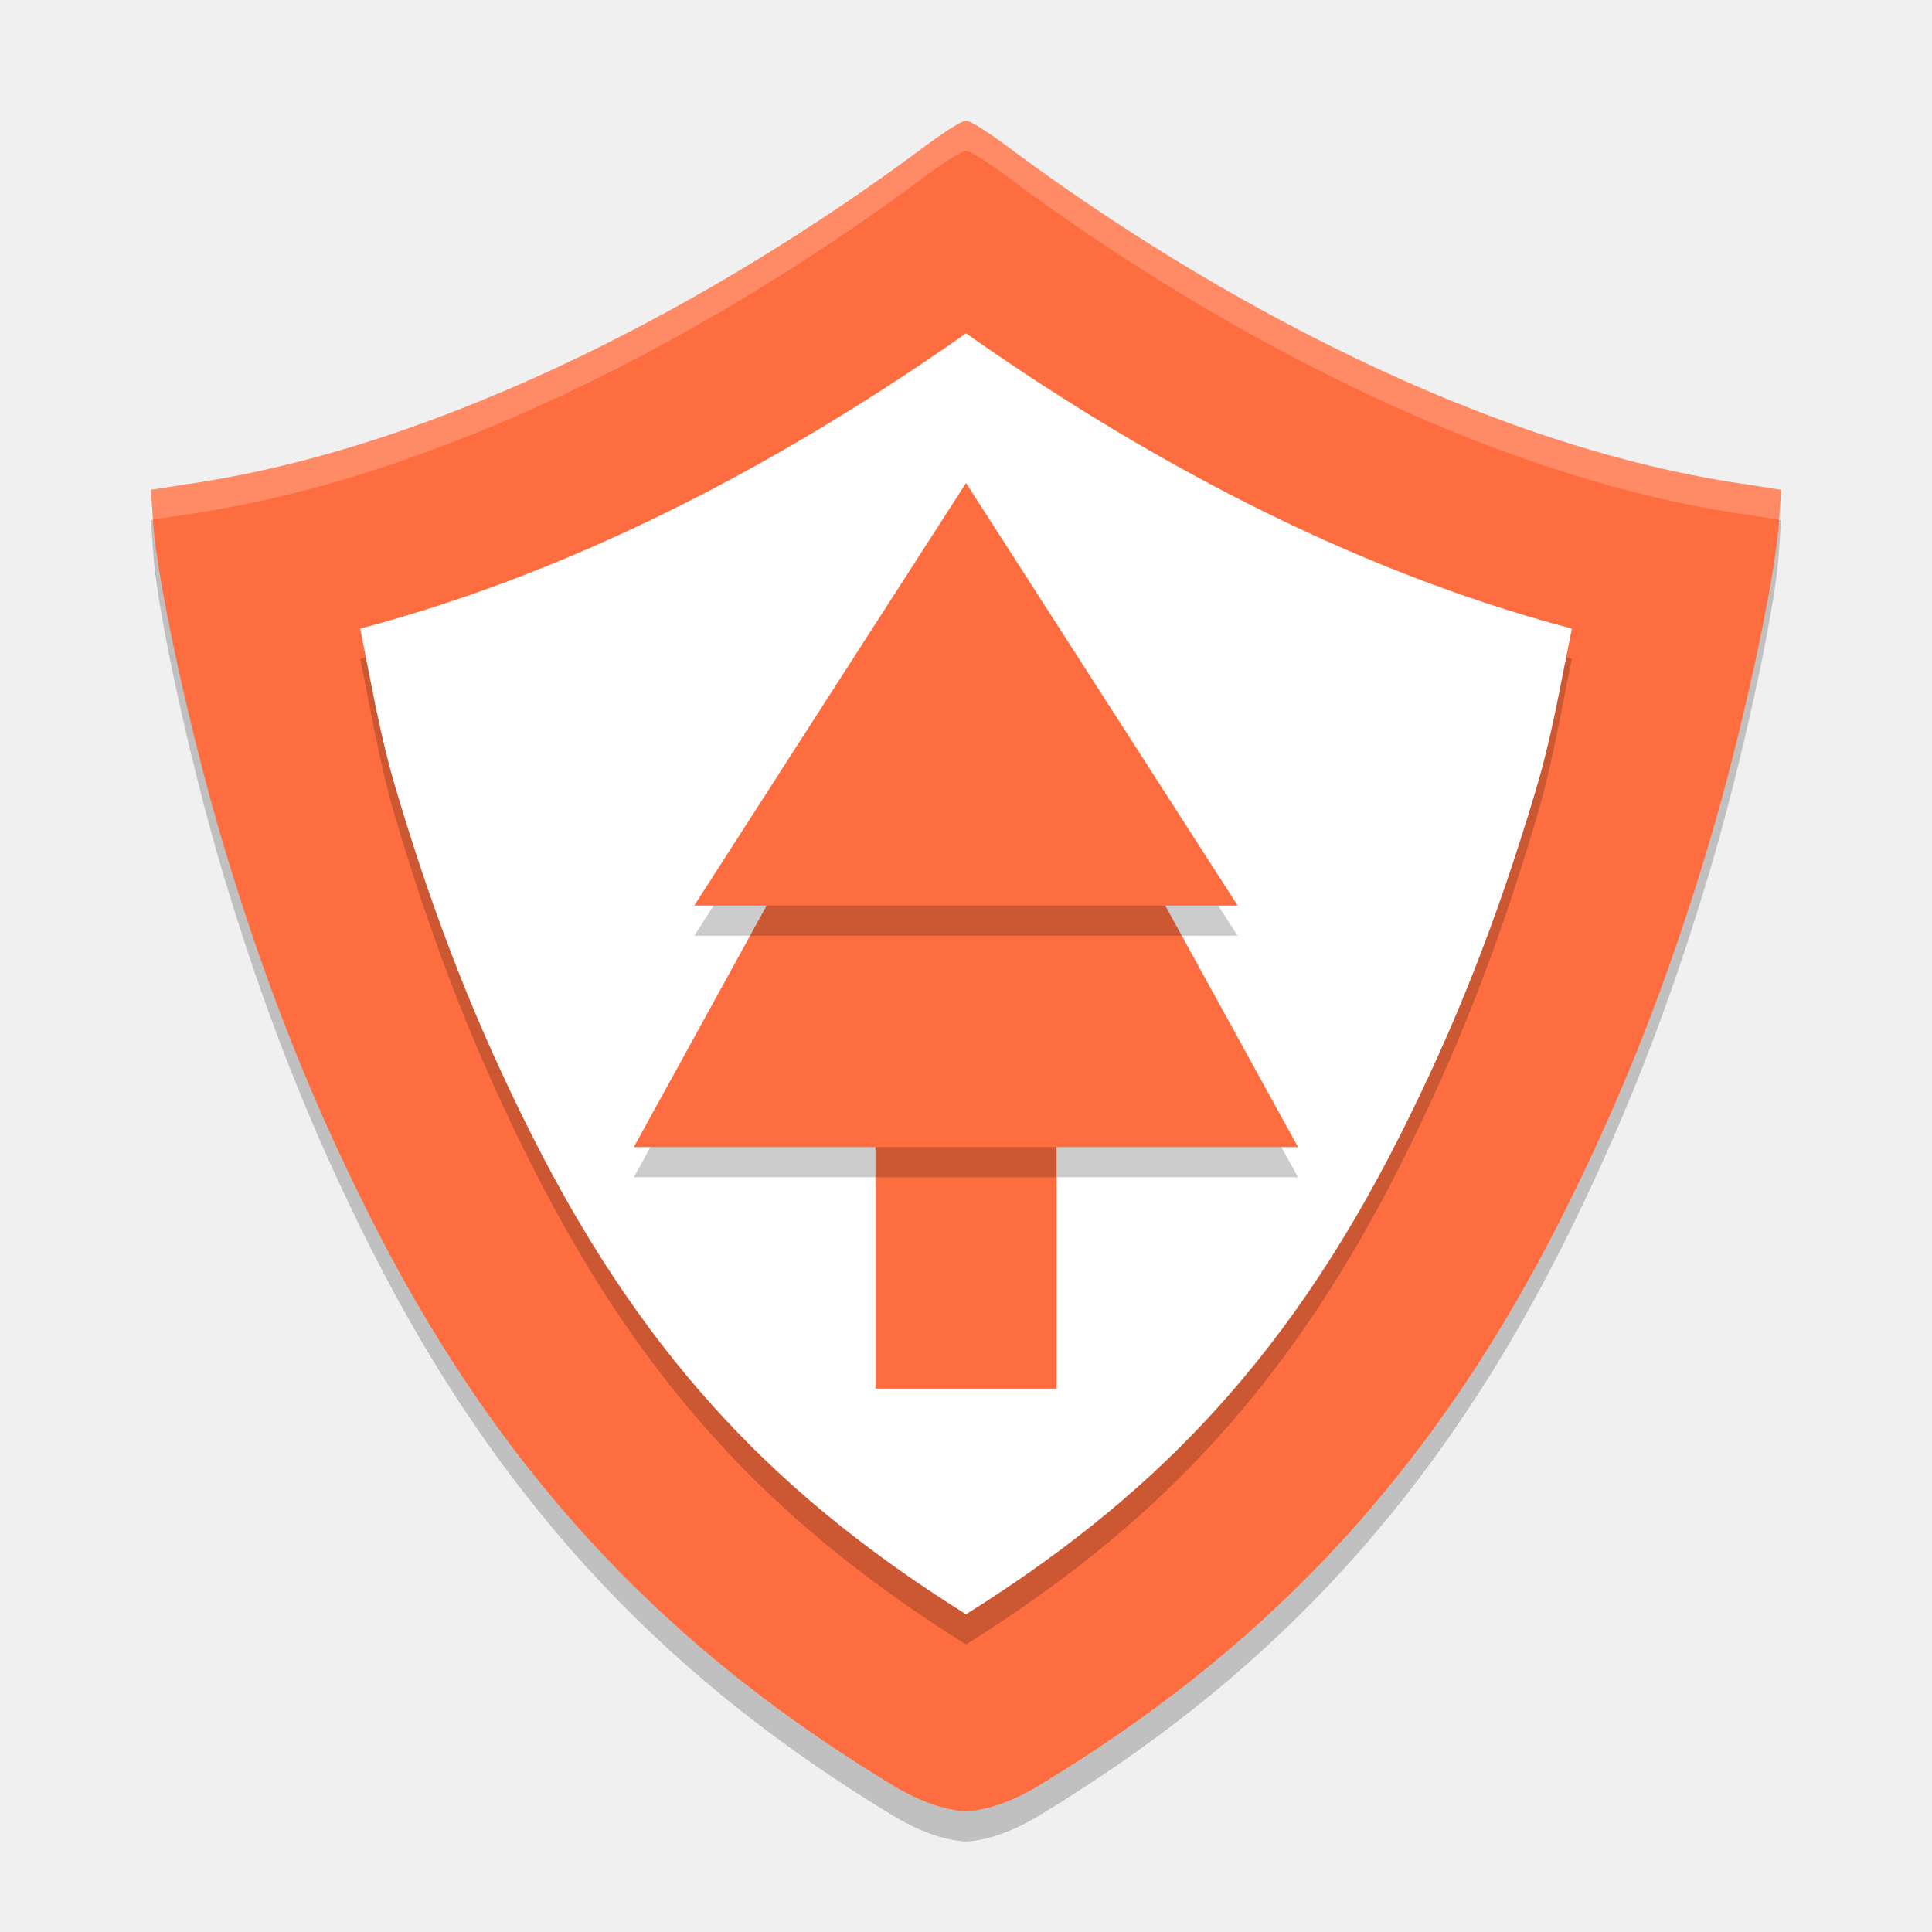
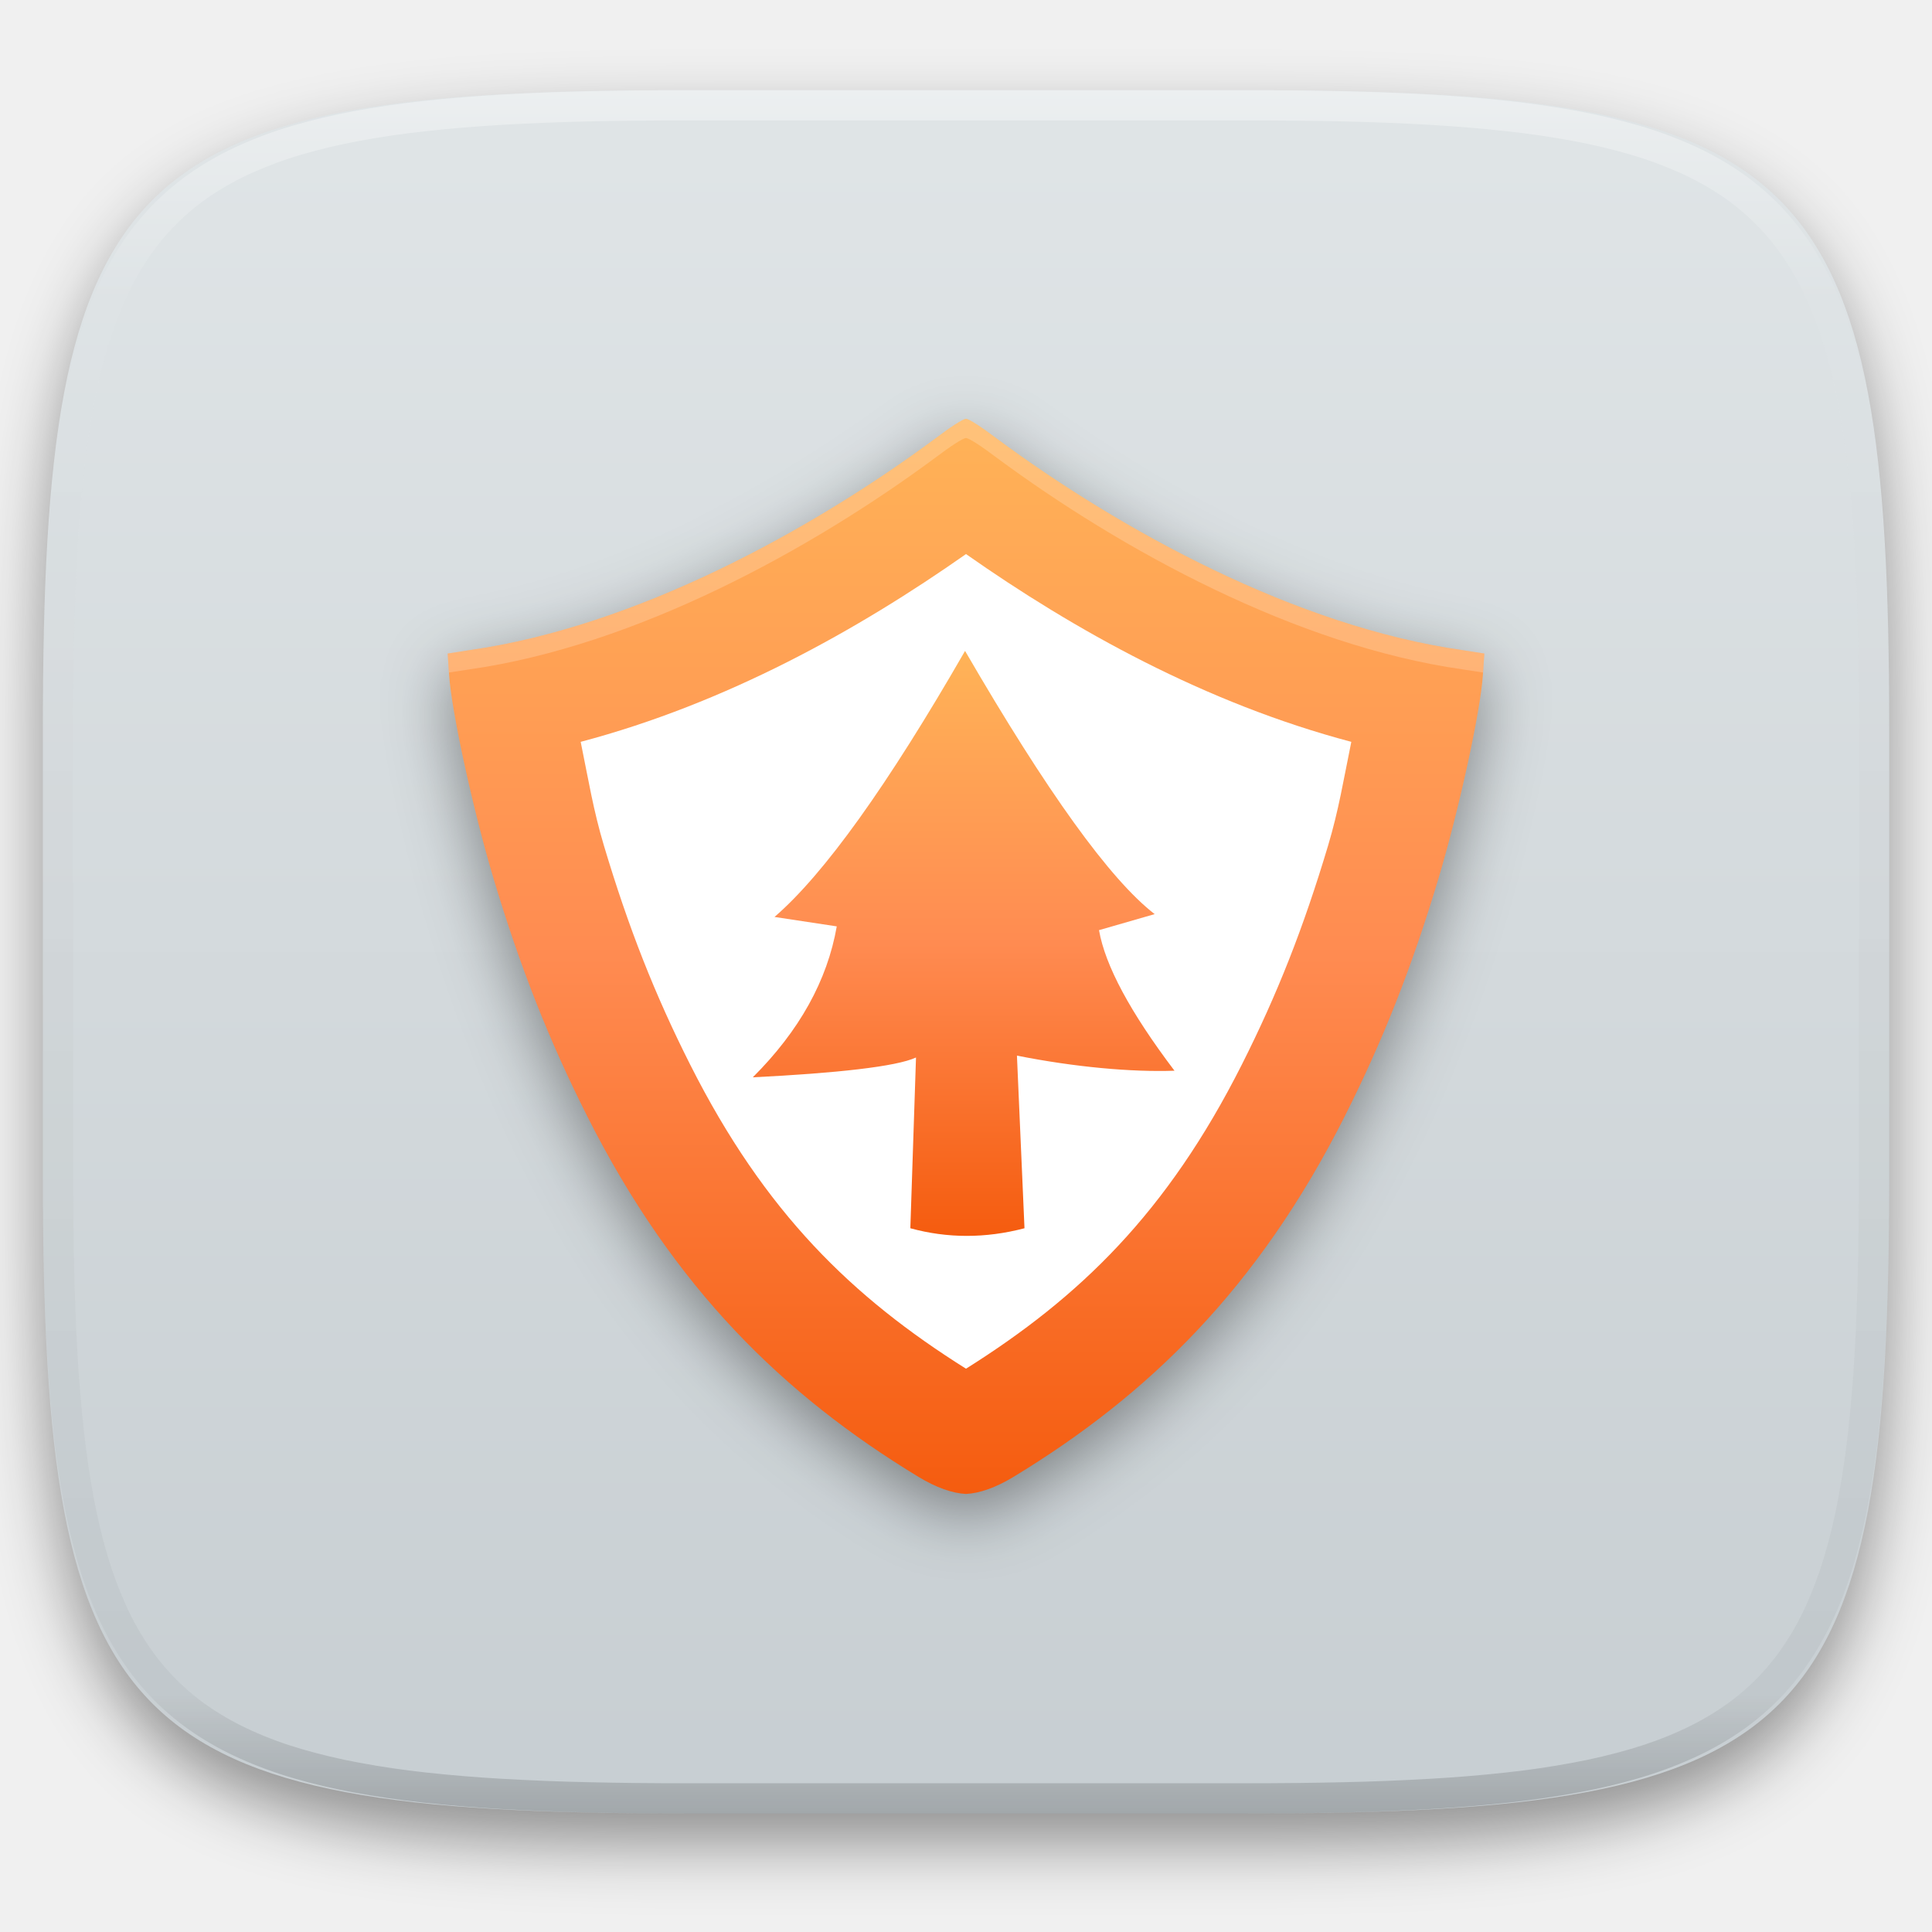
- <svg xmlns="http://www.w3.org/2000/svg" width="64" height="64" version="1.1" viewBox="0 0 64 64">
-   <path style="opacity:.2" d="m32 5c-0.16 0-0.848 0.456-1.582 1.012-6.484 4.802-15.605 9.803-24.291 11.038l-1.127 0.175 0.078 1.135c0.131 1.919 1.244 7.014 2.315 10.593 1.371 4.581 2.889 8.429 4.885 12.387 4.519 8.962 10.232 14.511 17.25 18.773 0.914 0.555 1.763 0.854 2.473 0.889 0.71-0.034 1.559-0.333 2.473-0.889 7.018-4.262 12.73-9.81 17.25-18.773 1.996-3.957 3.514-7.806 4.885-12.387 1.071-3.579 2.184-8.674 2.315-10.593l0.078-1.135-1.127-0.175c-8.686-1.234-17.807-6.236-24.291-11.038-0.734-0.556-1.422-1.012-1.582-1.012z" />
-   <path style="fill:#fe6d40" d="m32 4c-0.16 0-0.848 0.456-1.582 1.012-6.484 4.802-15.605 9.803-24.291 11.038l-1.127 0.175 0.078 1.135c0.131 1.919 1.244 7.014 2.315 10.593 1.371 4.581 2.889 8.429 4.885 12.387 4.519 8.962 10.232 14.511 17.25 18.773 0.914 0.555 1.763 0.854 2.473 0.889 0.71-0.034 1.559-0.333 2.473-0.889 7.018-4.262 12.73-9.81 17.25-18.773 1.996-3.957 3.514-7.806 4.885-12.387 1.071-3.579 2.184-8.674 2.315-10.593l0.078-1.135-1.127-0.175c-8.686-1.234-17.807-6.236-24.291-11.038-0.734-0.556-1.422-1.012-1.582-1.012z" />
-   <path style="opacity:.2" d="m32 12.043c-5.632 3.953-12.467 7.769-20.07 9.781 0.414 2.024 0.658 3.557 1.211 5.406 1.286 4.299 2.65 7.752 4.492 11.406 3.896 7.727 8.448 12.12 14.367 15.84 5.919-3.72 10.471-8.113 14.367-15.84 1.842-3.654 3.206-7.107 4.492-11.406 0.553-1.849 0.797-3.382 1.211-5.406-7.604-2.012-14.438-5.828-20.07-9.781z" />
-   <path style="fill:#ffffff" d="m32 11.043c-5.632 3.953-12.467 7.769-20.07 9.781 0.414 2.024 0.658 3.557 1.211 5.406 1.286 4.299 2.65 7.752 4.492 11.406 3.896 7.727 8.448 12.12 14.367 15.84 5.919-3.72 10.471-8.113 14.367-15.84 1.842-3.654 3.206-7.107 4.492-11.406 0.553-1.849 0.797-3.382 1.211-5.406-7.604-2.012-14.438-5.828-20.07-9.781z" />
-   <rect style="fill:#fe6d40" width="6" height="11.2" x="29" y="34.8" />
-   <path style="opacity:.2" d="m20.047 18.046 1.312 2.273 1.312 2.273h-2.625-2.625l1.312-2.273z" transform="matrix(4.190788,0,0,4.399187,-52.01114,-60.38799)" />
-   <path style="fill:#fe6d40" d="m20.047 18.046 1.312 2.273 1.312 2.273h-2.625-2.625l1.312-2.273z" transform="matrix(4.190788,0,0,4.399187,-52.01114,-61.38799)" />
-   <path style="opacity:.2" d="m20.047 18.046 1.312 2.273 1.312 2.273h-2.625-2.625l1.312-2.273z" transform="matrix(3.428827,0,0,3.079431,-36.73638,-38.57159)" />
-   <path style="fill:#fe6d40" d="m20.047 18.046 1.312 2.273 1.312 2.273h-2.625-2.625l1.312-2.273z" transform="matrix(3.428827,0,0,3.079431,-36.73638,-39.57159)" />
-   <path style="opacity:.2;fill:#ffffff" d="m32 4c-0.16 0-0.848 0.456-1.582 1.012-6.484 4.802-15.607 9.805-24.293 11.039l-1.125 0.172 0.068 0.99 1.057-0.162c8.686-1.234 17.809-6.237 24.293-11.039 0.734-0.556 1.422-1.012 1.582-1.012 0.16 0 0.848 0.456 1.582 1.012 6.484 4.802 15.607 9.805 24.293 11.039l1.057 0.162 0.068-0.99-1.125-0.172c-8.686-1.234-17.809-6.237-24.293-11.039-0.734-0.556-1.422-1.012-1.582-1.012z" />
+ <svg xmlns="http://www.w3.org/2000/svg" style="isolation:isolate" viewBox="0 0 256 256" width="256" height="256">
+   <defs>
+     <filter id="FX6LEAkZ5DcfAlRJgMppLZeW1NOv20uo" x="-200%" y="-200%" width="400%" height="400%" filterUnits="objectBoundingBox" color-interpolation-filters="sRGB">
+       <feGaussianBlur in="SourceGraphic" stdDeviation="4.294" />
+       <feOffset dx="0" dy="4" result="pf_100_offsetBlur" />
+       <feFlood flood-color="#000000" flood-opacity="0.4" />
+       <feComposite in2="pf_100_offsetBlur" operator="in" result="pf_100_dropShadow" />
+       <feBlend in="SourceGraphic" in2="pf_100_dropShadow" mode="normal" />
+     </filter>
+   </defs>
+   <g filter="url(#FX6LEAkZ5DcfAlRJgMppLZeW1NOv20uo)">
+     <linearGradient id="_lgradient_34" x1="0" y1="0" x2="-1.8369701987210297e-16" y2="1" gradientTransform="matrix(244.648,0,0,228.338,5.68,11.95)" gradientUnits="userSpaceOnUse">
+       <stop offset="0%" stop-opacity="1" style="stop-color:rgb(224,229,231)" />
+       <stop offset="100%" stop-opacity="1" style="stop-color:rgb(199,206,210)" />
+     </linearGradient>
+     <path d=" M 165.689 11.95 C 239.745 11.95 250.328 22.507 250.328 96.494 L 250.328 155.745 C 250.328 229.731 239.745 240.288 165.689 240.288 L 90.319 240.288 C 16.264 240.288 5.68 229.731 5.68 155.745 L 5.68 96.494 C 5.68 22.507 16.264 11.95 90.319 11.95 L 165.689 11.95 Z " id="shape" fill="url(#_lgradient_34)" />
+   </g>
+   <g opacity="0.4">
+     <linearGradient id="_lgradient_35" x1="0.517" y1="0" x2="0.517" y2="1" gradientTransform="matrix(244.65,0,0,228.34,5.68,11.95)" gradientUnits="userSpaceOnUse">
+       <stop offset="0%" stop-opacity="1" style="stop-color:rgb(255,255,255)" />
+       <stop offset="12.5%" stop-opacity="0.098" style="stop-color:rgb(255,255,255)" />
+       <stop offset="92.5%" stop-opacity="0.098" style="stop-color:rgb(0,0,0)" />
+       <stop offset="100%" stop-opacity="0.498" style="stop-color:rgb(0,0,0)" />
+     </linearGradient>
+     <path d=" M 165.068 11.951 C 169.396 11.941 173.724 11.991 178.052 12.089 C 181.927 12.167 185.803 12.315 189.678 12.541 C 193.131 12.737 196.583 13.022 200.026 13.395 C 203.085 13.73 206.144 14.181 209.174 14.741 C 211.889 15.243 214.574 15.881 217.22 16.657 C 219.62 17.355 221.971 18.219 224.243 19.241 C 226.358 20.184 228.384 21.304 230.302 22.591 C 232.142 23.829 233.863 25.244 235.437 26.806 C 237.001 28.378 238.417 30.088 239.656 31.925 C 240.945 33.841 242.066 35.865 243.02 37.967 C 244.043 40.247 244.909 42.585 245.617 44.972 C 246.394 47.615 247.034 50.297 247.535 53.009 C 248.096 56.035 248.548 59.081 248.883 62.136 C 249.257 65.575 249.542 69.014 249.739 72.462 C 249.965 76.323 250.112 80.194 250.201 84.055 C 250.289 88.378 250.339 92.701 250.329 97.014 L 250.329 155.226 C 250.339 159.549 250.289 163.862 250.201 168.185 C 250.112 172.056 249.965 175.917 249.739 179.778 C 249.542 183.226 249.257 186.675 248.883 190.104 C 248.548 193.159 248.096 196.215 247.535 199.241 C 247.034 201.943 246.394 204.625 245.617 207.268 C 244.909 209.655 244.043 212.003 243.02 214.273 C 242.066 216.385 240.945 218.399 239.656 220.315 C 238.417 222.152 237.001 223.872 235.437 225.434 C 233.863 226.996 232.142 228.411 230.302 229.649 C 228.384 230.936 226.358 232.056 224.243 232.999 C 221.971 234.021 219.62 234.885 217.22 235.593 C 214.574 236.369 211.889 237.007 209.174 237.499 C 206.144 238.068 203.085 238.51 200.026 238.845 C 196.583 239.218 193.131 239.503 189.678 239.699 C 185.803 239.925 181.927 240.073 178.052 240.161 C 173.724 240.249 169.396 240.299 165.068 240.289 L 90.942 240.289 C 86.614 240.299 82.286 240.249 77.958 240.161 C 74.083 240.073 70.207 239.925 66.332 239.699 C 62.879 239.503 59.427 239.218 55.984 238.845 C 52.925 238.51 49.866 238.068 46.836 237.499 C 44.121 237.007 41.436 236.369 38.79 235.593 C 36.39 234.885 34.039 234.021 31.767 232.999 C 29.652 232.056 27.626 230.936 25.708 229.649 C 23.868 228.411 22.147 226.996 20.573 225.434 C 19.009 223.872 17.593 222.152 16.354 220.315 C 15.065 218.399 13.944 216.385 12.99 214.273 C 11.967 212.003 11.101 209.655 10.393 207.268 C 9.616 204.625 8.976 201.943 8.475 199.241 C 7.914 196.215 7.462 193.159 7.127 190.104 C 6.753 186.675 6.468 183.226 6.271 179.778 C 6.045 175.917 5.898 172.056 5.809 168.185 C 5.721 163.862 5.671 159.549 5.681 155.226 L 5.681 97.014 C 5.671 92.701 5.721 88.378 5.809 84.055 C 5.898 80.194 6.045 76.323 6.271 72.462 C 6.468 69.014 6.753 65.575 7.127 62.136 C 7.462 59.081 7.914 56.035 8.475 53.009 C 8.976 50.297 9.616 47.615 10.393 44.972 C 11.101 42.585 11.967 40.247 12.99 37.967 C 13.944 35.865 15.065 33.841 16.354 31.925 C 17.593 30.088 19.009 28.378 20.573 26.806 C 22.147 25.244 23.868 23.829 25.708 22.591 C 27.626 21.304 29.652 20.184 31.767 19.241 C 34.039 18.219 36.39 17.355 38.79 16.657 C 41.436 15.881 44.121 15.243 46.836 14.741 C 49.866 14.181 52.925 13.73 55.984 13.395 C 59.427 13.022 62.879 12.737 66.332 12.541 C 70.207 12.315 74.083 12.167 77.958 12.089 C 82.286 11.991 86.614 11.941 90.942 11.951 L 165.068 11.951 Z  M 165.078 15.96 C 169.376 15.95 173.675 15.999 177.973 16.087 C 181.8 16.176 185.626 16.323 189.452 16.539 C 192.836 16.736 196.219 17.011 199.583 17.384 C 202.554 17.699 205.515 18.131 208.446 18.681 C 211.023 19.153 213.58 19.762 216.099 20.499 C 218.322 21.147 220.495 21.953 222.6 22.896 C 224.509 23.751 226.338 24.763 228.069 25.922 C 229.692 27.013 231.207 28.26 232.594 29.646 C 233.981 31.031 235.23 32.544 236.332 34.165 C 237.492 35.894 238.506 37.712 239.361 39.608 C 240.306 41.72 241.112 43.892 241.761 46.102 C 242.509 48.617 243.109 51.162 243.591 53.736 C 244.132 56.664 244.565 59.611 244.889 62.578 C 245.263 65.938 245.539 69.308 245.735 72.688 C 245.952 76.51 246.109 80.322 246.188 84.144 C 246.276 88.437 246.325 92.721 246.325 97.014 C 246.325 97.014 246.325 97.014 246.325 97.014 L 246.325 155.226 C 246.325 155.226 246.325 155.226 246.325 155.226 C 246.325 159.519 246.276 163.803 246.188 168.096 C 246.109 171.918 245.952 175.74 245.735 179.552 C 245.539 182.932 245.263 186.302 244.889 189.672 C 244.565 192.629 244.132 195.576 243.591 198.504 C 243.109 201.078 242.509 203.623 241.761 206.138 C 241.112 208.358 240.306 210.52 239.361 212.632 C 238.506 214.528 237.492 216.356 236.332 218.075 C 235.23 219.706 233.981 221.219 232.594 222.604 C 231.207 223.98 229.692 225.227 228.069 226.318 C 226.338 227.477 224.509 228.489 222.6 229.344 C 220.495 230.297 218.322 231.093 216.099 231.741 C 213.58 232.478 211.023 233.087 208.446 233.559 C 205.515 234.109 202.554 234.541 199.583 234.865 C 196.219 235.229 192.836 235.514 189.452 235.701 C 185.626 235.917 181.8 236.074 177.973 236.153 C 173.675 236.251 169.376 236.29 165.078 236.29 C 165.078 236.29 165.078 236.29 165.068 236.29 L 90.942 236.29 C 90.932 236.29 90.932 236.29 90.932 236.29 C 86.634 236.29 82.335 236.251 78.037 236.153 C 74.21 236.074 70.384 235.917 66.558 235.701 C 63.174 235.514 59.791 235.229 56.427 234.865 C 53.456 234.541 50.495 234.109 47.564 233.559 C 44.987 233.087 42.43 232.478 39.911 231.741 C 37.688 231.093 35.515 230.297 33.41 229.344 C 31.501 228.489 29.672 227.477 27.941 226.318 C 26.318 225.227 24.803 223.98 23.416 222.604 C 22.029 221.219 20.78 219.706 19.678 218.075 C 18.518 216.356 17.504 214.528 16.649 212.632 C 15.704 210.52 14.898 208.358 14.249 206.138 C 13.501 203.623 12.901 201.078 12.419 198.504 C 11.878 195.576 11.445 192.629 11.121 189.672 C 10.747 186.302 10.472 182.932 10.275 179.552 C 10.058 175.74 9.901 171.918 9.822 168.096 C 9.734 163.803 9.685 159.519 9.685 155.226 C 9.685 155.226 9.685 155.226 9.685 155.226 L 9.685 97.014 C 9.685 97.014 9.685 97.014 9.685 97.014 C 9.685 92.721 9.734 88.437 9.822 84.144 C 9.901 80.322 10.058 76.51 10.275 72.688 C 10.472 69.308 10.747 65.938 11.121 62.578 C 11.445 59.611 11.878 56.664 12.419 53.736 C 12.901 51.162 13.501 48.617 14.249 46.102 C 14.898 43.892 15.704 41.72 16.649 39.608 C 17.504 37.712 18.518 35.894 19.678 34.165 C 20.78 32.544 22.029 31.031 23.416 29.646 C 24.803 28.26 26.318 27.013 27.941 25.922 C 29.672 24.763 31.501 23.751 33.41 22.896 C 35.515 21.953 37.688 21.147 39.911 20.499 C 42.43 19.762 44.987 19.153 47.564 18.681 C 50.495 18.131 53.456 17.699 56.427 17.384 C 59.791 17.011 63.174 16.736 66.558 16.539 C 70.384 16.323 74.21 16.176 78.037 16.087 C 82.335 15.999 86.634 15.95 90.932 15.96 C 90.932 15.96 90.932 15.96 90.942 15.96 L 165.068 15.96 C 165.078 15.96 165.078 15.96 165.078 15.96 Z " fill-rule="evenodd" id="highlight" fill="url(#_lgradient_35)" />
+   </g>
+   <g id="firewatch">
+     <defs>
+       <filter id="ZMskAKckrMXkuxusIcPvkrJUTSnxndic" x="-200%" y="-200%" width="400%" height="400%" filterUnits="objectBoundingBox" color-interpolation-filters="sRGB">
+         <feGaussianBlur stdDeviation="4.294" />
+       </filter>
+     </defs>
+     <g opacity="0.4" filter="url(#ZMskAKckrMXkuxusIcPvkrJUTSnxndic)">
+       <path d=" M 128 58.044 C 127.593 58.044 125.843 59.203 123.976 60.618 C 107.48 72.832 84.279 85.555 62.182 88.696 L 59.316 89.141 L 59.513 92.027 C 59.847 96.909 62.678 109.869 65.402 118.974 C 68.889 130.628 72.752 140.418 77.828 150.484 C 89.325 173.283 103.856 187.399 121.709 198.239 C 124.035 199.652 126.194 200.412 128 200.5 C 129.806 200.412 131.965 199.652 134.291 198.239 C 152.144 187.399 166.675 173.283 178.172 150.484 C 183.248 140.418 187.111 130.628 190.598 118.974 C 193.322 109.869 196.153 96.909 196.487 92.027 L 196.684 89.141 L 193.818 88.696 C 171.721 85.555 148.52 72.832 132.024 60.618 C 130.157 59.203 128.407 58.044 128 58.044 L 128 58.044 Z " id="Path" fill="rgb(0,0,0)" />
+     </g>
+     <linearGradient id="_lgradient_36" x1="0" y1="0" x2="-1.8369701987210297e-16" y2="1" gradientTransform="matrix(137.368,0,0,142.456,59.316,55.5)" gradientUnits="userSpaceOnUse">
+       <stop offset="0%" stop-opacity="1" style="stop-color:rgb(255,179,87)" />
+       <stop offset="50%" stop-opacity="1" style="stop-color:rgb(255,139,81)" />
+       <stop offset="100%" stop-opacity="1" style="stop-color:rgb(245,92,15)" />
+     </linearGradient>
+     <path d=" M 128 55.5 C 127.593 55.5 125.843 56.659 123.976 58.074 C 107.48 70.289 84.279 83.012 62.182 86.152 L 59.316 86.597 L 59.513 89.484 C 59.847 94.365 62.678 107.325 65.402 116.431 C 68.889 128.084 72.752 137.874 77.828 147.941 C 89.325 170.739 103.856 184.855 121.709 195.695 C 124.035 197.108 126.194 197.869 128 197.956 C 129.806 197.869 131.965 197.108 134.291 195.695 C 152.144 184.855 166.675 170.739 178.172 147.941 C 183.248 137.874 187.111 128.084 190.598 116.431 C 193.322 107.325 196.153 94.365 196.487 89.484 L 196.684 86.597 L 193.818 86.152 C 171.721 83.012 148.52 70.289 132.024 58.074 C 130.157 56.659 128.407 55.5 128 55.5 L 128 55.5 Z " id="Path" fill="url(#_lgradient_36)" />
+     <path d=" M 128 73.416 C 113.672 83.473 96.287 93.181 76.944 98.298 C 77.997 103.447 78.617 107.347 80.024 112.051 C 83.297 122.988 86.765 131.772 91.452 141.067 C 101.364 160.724 112.943 171.898 128 181.361 C 143.057 171.898 154.636 160.724 164.548 141.067 C 169.235 131.772 172.703 122.988 175.976 112.051 C 177.383 107.347 178.003 103.447 179.056 98.298 C 159.713 93.181 142.328 83.473 128 73.416 Z " id="Path" fill="rgb(255,255,255)" />
+     <g opacity="0.2">
+       <path d=" M 128 55.5 C 127.593 55.5 125.843 56.659 123.976 58.074 C 107.48 70.289 84.274 83.015 62.178 86.155 L 59.316 86.593 L 59.49 89.112 L 62.178 88.699 C 84.274 85.559 107.48 72.832 123.976 60.618 C 125.843 59.203 127.593 58.044 128 58.044 C 128.407 58.044 130.157 59.203 132.024 60.618 C 148.52 72.832 171.726 85.559 193.822 88.699 L 196.51 89.112 L 196.684 86.593 L 193.822 86.155 C 171.726 83.015 148.52 70.289 132.024 58.074 C 130.157 56.659 128.407 55.5 128 55.5 L 128 55.5 Z " id="Path" fill="rgb(255,255,255)" />
+     </g>
+     <linearGradient id="_lgradient_37" x1="0" y1="0" x2="-1.8369701987210297e-16" y2="1" gradientTransform="matrix(55.875,0,0,77.511,99.75,86.25)" gradientUnits="userSpaceOnUse">
+       <stop offset="0%" stop-opacity="1" style="stop-color:rgb(255,179,87)" />
+       <stop offset="50%" stop-opacity="1" style="stop-color:rgb(255,139,81)" />
+       <stop offset="100%" stop-opacity="1" style="stop-color:rgb(245,92,15)" />
+     </linearGradient>
+     <path d=" M 127.875 86.25 C 117.635 104.043 109.228 115.803 102.625 121.5 L 110.875 122.75 C 109.624 129.912 105.926 136.588 99.75 142.75 C 110.874 142.195 118.759 141.33 121.375 140.125 L 120.625 162.75 C 125.534 164.094 130.586 164.104 135.75 162.75 L 134.75 139.875 C 142.417 141.401 149.969 142.078 155.625 141.875 C 149.761 134.13 146.437 127.932 145.625 123.25 L 153 121.125 C 147.1 116.573 138.735 104.958 127.875 86.25 Z " id="Path" fill="url(#_lgradient_37)" />
+   </g>
</svg>
